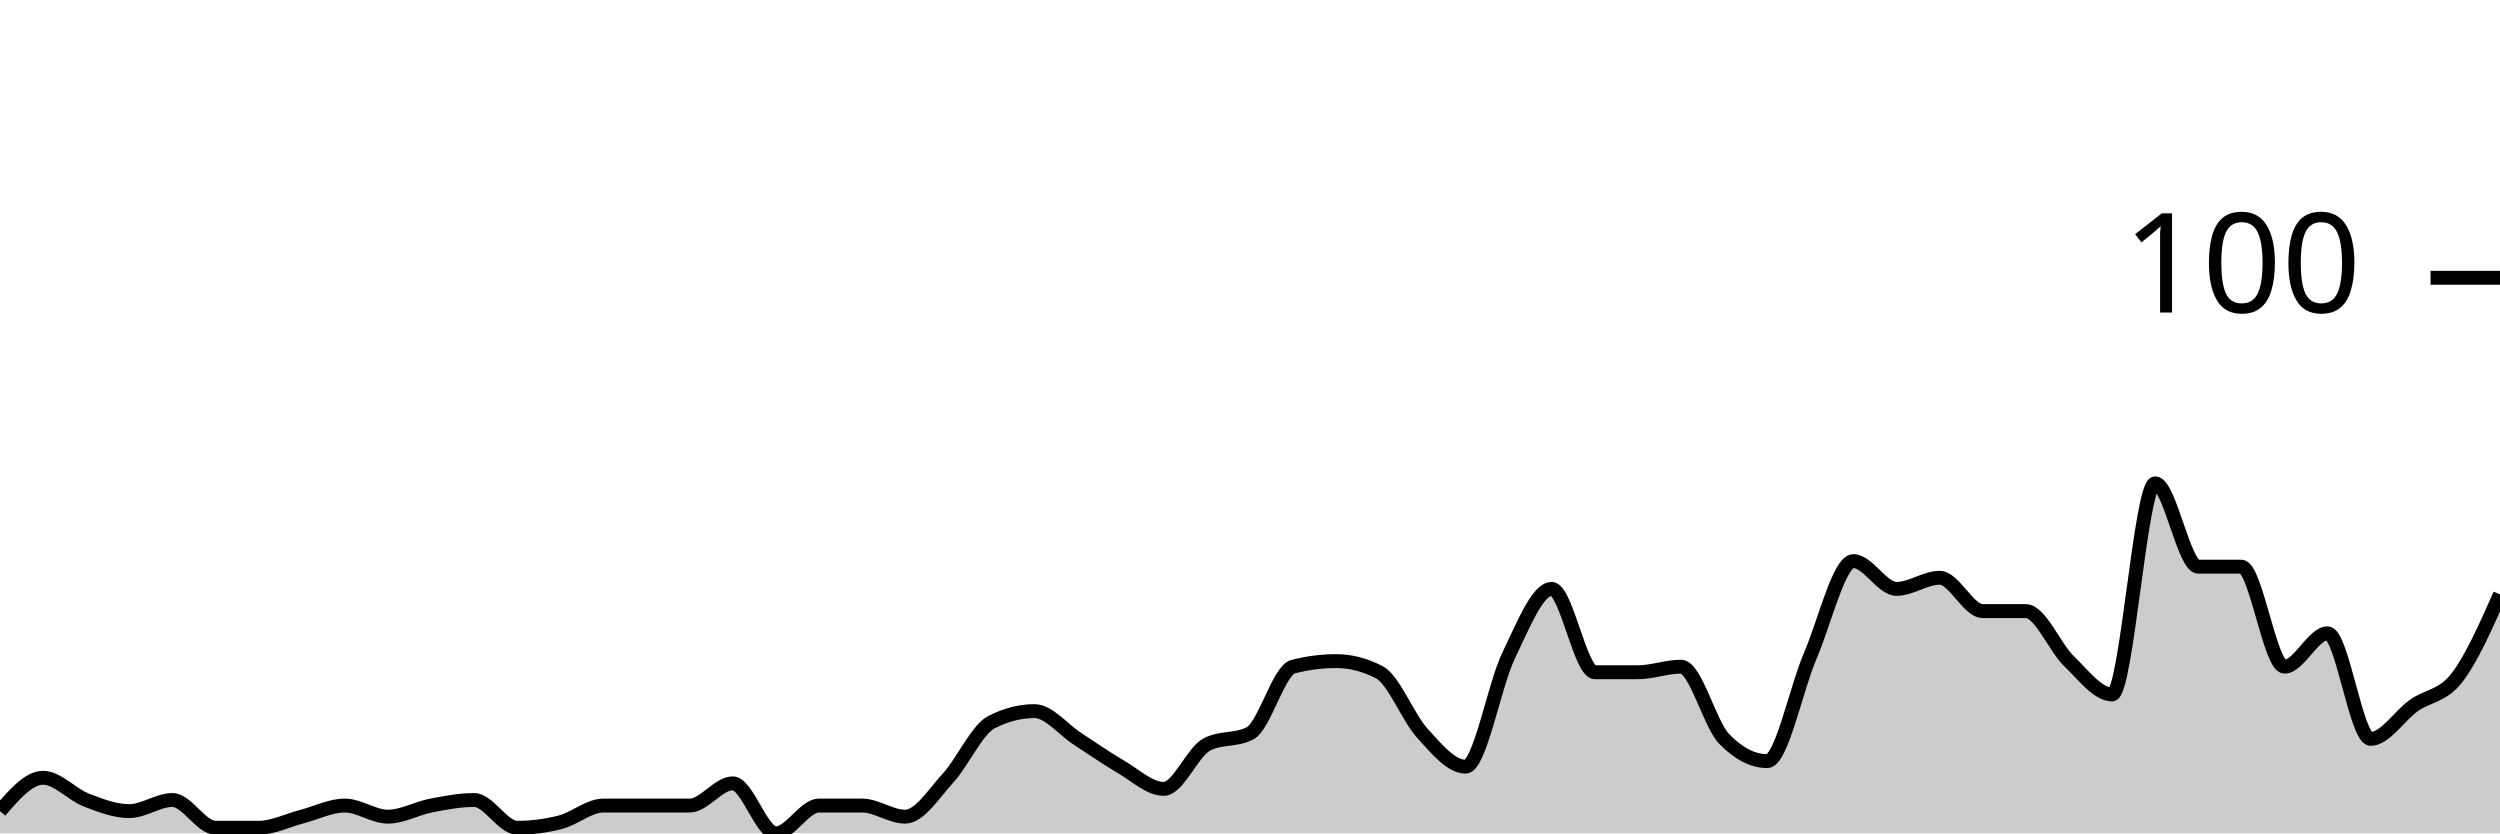
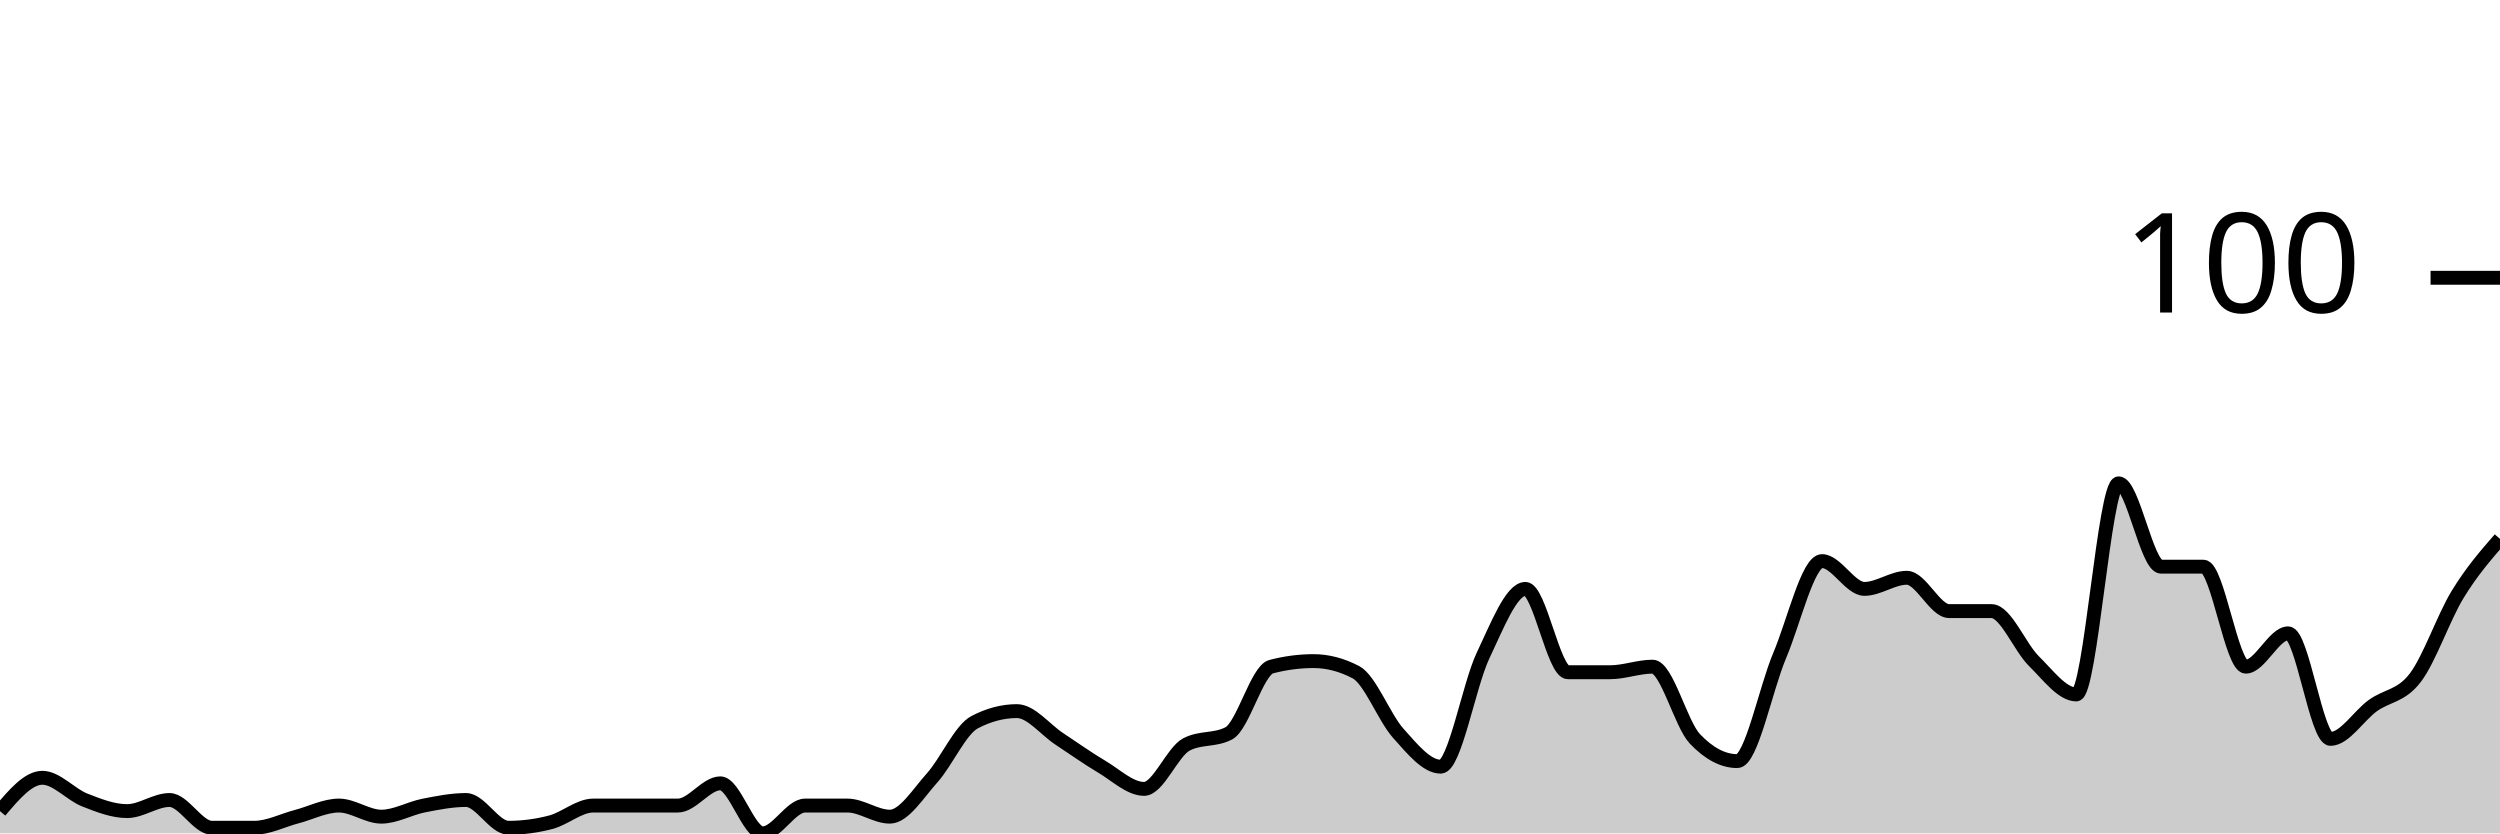
<svg xmlns="http://www.w3.org/2000/svg" viewBox="0 0 180 60">
  <g transform="translate(0,20)">
-     <path class="area" fill="rgba(0, 0, 0, 0.2)" d="M0,38.4C1.034,37.2,2.069,36,3.103,36C4.138,36,5.172,37.2,6.207,37.6C7.241,38,8.276,38.4,9.31,38.4C10.345,38.4,11.379,37.6,12.414,37.6C13.448,37.6,14.483,39.6,15.517,39.6C16.552,39.6,17.586,39.6,18.621,39.6C19.655,39.6,20.69,39.067,21.724,38.8C22.759,38.533,23.793,38,24.828,38C25.862,38,26.897,38.8,27.931,38.8C28.966,38.8,30,38.2,31.034,38C32.069,37.8,33.103,37.6,34.138,37.6C35.172,37.6,36.207,39.6,37.241,39.6C38.276,39.6,39.31,39.467,40.345,39.2C41.379,38.933,42.414,38,43.448,38C44.483,38,45.517,38,46.552,38C47.586,38,48.621,38,49.655,38C50.69,38,51.724,36.4,52.759,36.4C53.793,36.4,54.828,40,55.862,40C56.897,40,57.931,38,58.966,38C60,38,61.034,38,62.069,38C63.103,38,64.138,38.8,65.172,38.8C66.207,38.8,67.241,37.133,68.276,36C69.31,34.867,70.345,32.533,71.379,32C72.414,31.467,73.448,31.2,74.483,31.2C75.517,31.2,76.552,32.533,77.586,33.2C78.621,33.867,79.655,34.6,80.69,35.2C81.724,35.8,82.759,36.8,83.793,36.8C84.828,36.8,85.862,34.133,86.897,33.6C87.931,33.067,88.966,33.333,90,32.8C91.034,32.267,92.069,28.267,93.103,28C94.138,27.733,95.172,27.6,96.207,27.6C97.241,27.6,98.276,27.867,99.31,28.4C100.345,28.933,101.379,31.667,102.414,32.8C103.448,33.933,104.483,35.2,105.517,35.2C106.552,35.2,107.586,29.333,108.621,27.2C109.655,25.067,110.69,22.4,111.724,22.4C112.759,22.4,113.793,28.4,114.828,28.4C115.862,28.4,116.897,28.4,117.931,28.4C118.966,28.4,120,28,121.034,28C122.069,28,123.103,32.133,124.138,33.2C125.172,34.267,126.207,34.8,127.241,34.8C128.276,34.8,129.31,29.6,130.345,27.2C131.379,24.8,132.414,20.4,133.448,20.4C134.483,20.4,135.517,22.4,136.552,22.4C137.586,22.4,138.621,21.6,139.655,21.6C140.69,21.6,141.724,24,142.759,24C143.793,24,144.828,24,145.862,24C146.897,24,147.931,26.6,148.966,27.6C150,28.6,151.034,30,152.069,30C153.103,30,154.138,14.8,155.172,14.8C156.207,14.8,157.241,20.8,158.276,20.8C159.31,20.8,160.345,20.8,161.379,20.8C162.414,20.8,163.448,28,164.483,28C165.517,28,166.552,25.6,167.586,25.6C168.621,25.6,169.655,33.2,170.69,33.2C171.724,33.2,172.759,31.533,173.793,30.8C174.828,30.067,175.862,30.133,176.897,28.8C177.931,27.467,178.966,25.133,180,22.8L180,40C178.966,40,177.931,40,176.897,40C175.862,40,174.828,40,173.793,40C172.759,40,171.724,40,170.69,40C169.655,40,168.621,40,167.586,40C166.552,40,165.517,40,164.483,40C163.448,40,162.414,40,161.379,40C160.345,40,159.31,40,158.276,40C157.241,40,156.207,40,155.172,40C154.138,40,153.103,40,152.069,40C151.034,40,150,40,148.966,40C147.931,40,146.897,40,145.862,40C144.828,40,143.793,40,142.759,40C141.724,40,140.69,40,139.655,40C138.621,40,137.586,40,136.552,40C135.517,40,134.483,40,133.448,40C132.414,40,131.379,40,130.345,40C129.31,40,128.276,40,127.241,40C126.207,40,125.172,40,124.138,40C123.103,40,122.069,40,121.034,40C120,40,118.966,40,117.931,40C116.897,40,115.862,40,114.828,40C113.793,40,112.759,40,111.724,40C110.69,40,109.655,40,108.621,40C107.586,40,106.552,40,105.517,40C104.483,40,103.448,40,102.414,40C101.379,40,100.345,40,99.31,40C98.276,40,97.241,40,96.207,40C95.172,40,94.138,40,93.103,40C92.069,40,91.034,40,90,40C88.966,40,87.931,40,86.897,40C85.862,40,84.828,40,83.793,40C82.759,40,81.724,40,80.69,40C79.655,40,78.621,40,77.586,40C76.552,40,75.517,40,74.483,40C73.448,40,72.414,40,71.379,40C70.345,40,69.31,40,68.276,40C67.241,40,66.207,40,65.172,40C64.138,40,63.103,40,62.069,40C61.034,40,60,40,58.966,40C57.931,40,56.897,40,55.862,40C54.828,40,53.793,40,52.759,40C51.724,40,50.69,40,49.655,40C48.621,40,47.586,40,46.552,40C45.517,40,44.483,40,43.448,40C42.414,40,41.379,40,40.345,40C39.31,40,38.276,40,37.241,40C36.207,40,35.172,40,34.138,40C33.103,40,32.069,40,31.034,40C30,40,28.966,40,27.931,40C26.897,40,25.862,40,24.828,40C23.793,40,22.759,40,21.724,40C20.69,40,19.655,40,18.621,40C17.586,40,16.552,40,15.517,40C14.483,40,13.448,40,12.414,40C11.379,40,10.345,40,9.31,40C8.276,40,7.241,40,6.207,40C5.172,40,4.138,40,3.103,40C2.069,40,1.034,40,0,40Z" />
-     <path class="line" stroke="black" fill="none" d="M0,38.4C1.034,37.2,2.069,36,3.103,36C4.138,36,5.172,37.2,6.207,37.6C7.241,38,8.276,38.4,9.31,38.4C10.345,38.4,11.379,37.6,12.414,37.6C13.448,37.6,14.483,39.6,15.517,39.6C16.552,39.6,17.586,39.6,18.621,39.6C19.655,39.6,20.69,39.067,21.724,38.8C22.759,38.533,23.793,38,24.828,38C25.862,38,26.897,38.8,27.931,38.8C28.966,38.8,30,38.2,31.034,38C32.069,37.8,33.103,37.6,34.138,37.6C35.172,37.6,36.207,39.6,37.241,39.6C38.276,39.6,39.31,39.467,40.345,39.2C41.379,38.933,42.414,38,43.448,38C44.483,38,45.517,38,46.552,38C47.586,38,48.621,38,49.655,38C50.69,38,51.724,36.4,52.759,36.4C53.793,36.4,54.828,40,55.862,40C56.897,40,57.931,38,58.966,38C60,38,61.034,38,62.069,38C63.103,38,64.138,38.8,65.172,38.8C66.207,38.8,67.241,37.133,68.276,36C69.31,34.867,70.345,32.533,71.379,32C72.414,31.467,73.448,31.2,74.483,31.2C75.517,31.2,76.552,32.533,77.586,33.2C78.621,33.867,79.655,34.6,80.69,35.2C81.724,35.8,82.759,36.8,83.793,36.8C84.828,36.8,85.862,34.133,86.897,33.6C87.931,33.067,88.966,33.333,90,32.8C91.034,32.267,92.069,28.267,93.103,28C94.138,27.733,95.172,27.6,96.207,27.6C97.241,27.6,98.276,27.867,99.31,28.4C100.345,28.933,101.379,31.667,102.414,32.8C103.448,33.933,104.483,35.2,105.517,35.2C106.552,35.2,107.586,29.333,108.621,27.2C109.655,25.067,110.69,22.4,111.724,22.4C112.759,22.4,113.793,28.4,114.828,28.4C115.862,28.4,116.897,28.4,117.931,28.4C118.966,28.4,120,28,121.034,28C122.069,28,123.103,32.133,124.138,33.2C125.172,34.267,126.207,34.8,127.241,34.8C128.276,34.8,129.31,29.6,130.345,27.2C131.379,24.8,132.414,20.4,133.448,20.4C134.483,20.4,135.517,22.4,136.552,22.4C137.586,22.4,138.621,21.6,139.655,21.6C140.69,21.6,141.724,24,142.759,24C143.793,24,144.828,24,145.862,24C146.897,24,147.931,26.6,148.966,27.6C150,28.6,151.034,30,152.069,30C153.103,30,154.138,14.8,155.172,14.8C156.207,14.8,157.241,20.8,158.276,20.8C159.31,20.8,160.345,20.8,161.379,20.8C162.414,20.8,163.448,28,164.483,28C165.517,28,166.552,25.6,167.586,25.6C168.621,25.6,169.655,33.2,170.69,33.2C171.724,33.2,172.759,31.533,173.793,30.8C174.828,30.067,175.862,30.133,176.897,28.8C177.931,27.467,178.966,25.133,180,22.8" />
+     <path class="area" fill="rgba(0, 0, 0, 0.2)" d="M0,38.4C1.017,37.2,2.034,36,3.051,36C4.068,36,5.085,37.2,6.102,37.6C7.119,38,8.136,38.4,9.153,38.4C10.169,38.4,11.186,37.6,12.203,37.6C13.22,37.6,14.237,39.6,15.254,39.6C16.271,39.6,17.288,39.6,18.305,39.6C19.322,39.6,20.339,39.067,21.356,38.8C22.373,38.533,23.39,38,24.407,38C25.424,38,26.441,38.8,27.458,38.8C28.475,38.8,29.492,38.2,30.508,38C31.525,37.8,32.542,37.6,33.559,37.6C34.576,37.6,35.593,39.6,36.61,39.6C37.627,39.6,38.644,39.467,39.661,39.2C40.678,38.933,41.695,38,42.712,38C43.729,38,44.746,38,45.763,38C46.78,38,47.797,38,48.814,38C49.831,38,50.847,36.4,51.864,36.4C52.881,36.4,53.898,40,54.915,40C55.932,40,56.949,38,57.966,38C58.983,38,60,38,61.017,38C62.034,38,63.051,38.8,64.068,38.8C65.085,38.8,66.102,37.133,67.119,36C68.136,34.867,69.153,32.533,70.169,32C71.186,31.467,72.203,31.2,73.22,31.2C74.237,31.2,75.254,32.533,76.271,33.2C77.288,33.867,78.305,34.6,79.322,35.2C80.339,35.8,81.356,36.8,82.373,36.8C83.39,36.8,84.407,34.133,85.424,33.6C86.441,33.067,87.458,33.333,88.475,32.8C89.492,32.267,90.508,28.267,91.525,28C92.542,27.733,93.559,27.6,94.576,27.6C95.593,27.6,96.61,27.867,97.627,28.4C98.644,28.933,99.661,31.667,100.678,32.8C101.695,33.933,102.712,35.2,103.729,35.2C104.746,35.2,105.763,29.333,106.78,27.2C107.797,25.067,108.814,22.4,109.831,22.4C110.847,22.4,111.864,28.4,112.881,28.4C113.898,28.4,114.915,28.4,115.932,28.4C116.949,28.4,117.966,28,118.983,28C120,28,121.017,32.133,122.034,33.2C123.051,34.267,124.068,34.8,125.085,34.8C126.102,34.8,127.119,29.6,128.136,27.2C129.153,24.8,130.169,20.4,131.186,20.4C132.203,20.4,133.22,22.4,134.237,22.4C135.254,22.4,136.271,21.6,137.288,21.6C138.305,21.6,139.322,24,140.339,24C141.356,24,142.373,24,143.39,24C144.407,24,145.424,26.6,146.441,27.6C147.458,28.6,148.475,30,149.492,30C150.508,30,151.525,14.8,152.542,14.8C153.559,14.8,154.576,20.8,155.593,20.8C156.61,20.8,157.627,20.8,158.644,20.8C159.661,20.8,160.678,28,161.695,28C162.712,28,163.729,25.6,164.746,25.6C165.763,25.6,166.78,33.2,167.797,33.2C168.814,33.2,169.831,31.533,170.847,30.8C171.864,30.067,172.881,30.133,173.898,28.8C174.915,27.467,175.932,24.467,176.949,22.8C177.966,21.133,178.983,19.967,180,18.8L180,40C178.983,40,177.966,40,176.949,40C175.932,40,174.915,40,173.898,40C172.881,40,171.864,40,170.847,40C169.831,40,168.814,40,167.797,40C166.78,40,165.763,40,164.746,40C163.729,40,162.712,40,161.695,40C160.678,40,159.661,40,158.644,40C157.627,40,156.61,40,155.593,40C154.576,40,153.559,40,152.542,40C151.525,40,150.508,40,149.492,40C148.475,40,147.458,40,146.441,40C145.424,40,144.407,40,143.39,40C142.373,40,141.356,40,140.339,40C139.322,40,138.305,40,137.288,40C136.271,40,135.254,40,134.237,40C133.22,40,132.203,40,131.186,40C130.169,40,129.153,40,128.136,40C127.119,40,126.102,40,125.085,40C124.068,40,123.051,40,122.034,40C121.017,40,120,40,118.983,40C117.966,40,116.949,40,115.932,40C114.915,40,113.898,40,112.881,40C111.864,40,110.847,40,109.831,40C108.814,40,107.797,40,106.78,40C105.763,40,104.746,40,103.729,40C102.712,40,101.695,40,100.678,40C99.661,40,98.644,40,97.627,40C96.61,40,95.593,40,94.576,40C93.559,40,92.542,40,91.525,40C90.508,40,89.492,40,88.475,40C87.458,40,86.441,40,85.424,40C84.407,40,83.39,40,82.373,40C81.356,40,80.339,40,79.322,40C78.305,40,77.288,40,76.271,40C75.254,40,74.237,40,73.22,40C72.203,40,71.186,40,70.169,40C69.153,40,68.136,40,67.119,40C66.102,40,65.085,40,64.068,40C63.051,40,62.034,40,61.017,40C60,40,58.983,40,57.966,40C56.949,40,55.932,40,54.915,40C53.898,40,52.881,40,51.864,40C50.847,40,49.831,40,48.814,40C47.797,40,46.78,40,45.763,40C44.746,40,43.729,40,42.712,40C41.695,40,40.678,40,39.661,40C38.644,40,37.627,40,36.61,40C35.593,40,34.576,40,33.559,40C32.542,40,31.525,40,30.508,40C29.492,40,28.475,40,27.458,40C26.441,40,25.424,40,24.407,40C23.39,40,22.373,40,21.356,40C20.339,40,19.322,40,18.305,40C17.288,40,16.271,40,15.254,40C14.237,40,13.22,40,12.203,40C11.186,40,10.169,40,9.153,40C8.136,40,7.119,40,6.102,40C5.085,40,4.068,40,3.051,40C2.034,40,1.017,40,0,40Z" />
+     <path class="line" stroke="black" fill="none" d="M0,38.4C1.017,37.2,2.034,36,3.051,36C4.068,36,5.085,37.2,6.102,37.6C7.119,38,8.136,38.4,9.153,38.4C10.169,38.4,11.186,37.6,12.203,37.6C13.22,37.6,14.237,39.6,15.254,39.6C16.271,39.6,17.288,39.6,18.305,39.6C19.322,39.6,20.339,39.067,21.356,38.8C22.373,38.533,23.39,38,24.407,38C25.424,38,26.441,38.8,27.458,38.8C28.475,38.8,29.492,38.2,30.508,38C31.525,37.8,32.542,37.6,33.559,37.6C34.576,37.6,35.593,39.6,36.61,39.6C37.627,39.6,38.644,39.467,39.661,39.2C40.678,38.933,41.695,38,42.712,38C43.729,38,44.746,38,45.763,38C46.78,38,47.797,38,48.814,38C49.831,38,50.847,36.4,51.864,36.4C52.881,36.4,53.898,40,54.915,40C55.932,40,56.949,38,57.966,38C58.983,38,60,38,61.017,38C62.034,38,63.051,38.8,64.068,38.8C65.085,38.8,66.102,37.133,67.119,36C68.136,34.867,69.153,32.533,70.169,32C71.186,31.467,72.203,31.2,73.22,31.2C74.237,31.2,75.254,32.533,76.271,33.2C77.288,33.867,78.305,34.6,79.322,35.2C80.339,35.8,81.356,36.8,82.373,36.8C83.39,36.8,84.407,34.133,85.424,33.6C86.441,33.067,87.458,33.333,88.475,32.8C89.492,32.267,90.508,28.267,91.525,28C92.542,27.733,93.559,27.6,94.576,27.6C95.593,27.6,96.61,27.867,97.627,28.4C98.644,28.933,99.661,31.667,100.678,32.8C101.695,33.933,102.712,35.2,103.729,35.2C104.746,35.2,105.763,29.333,106.78,27.2C107.797,25.067,108.814,22.4,109.831,22.4C110.847,22.4,111.864,28.4,112.881,28.4C113.898,28.4,114.915,28.4,115.932,28.4C116.949,28.4,117.966,28,118.983,28C120,28,121.017,32.133,122.034,33.2C123.051,34.267,124.068,34.8,125.085,34.8C126.102,34.8,127.119,29.6,128.136,27.2C129.153,24.8,130.169,20.4,131.186,20.4C132.203,20.4,133.22,22.4,134.237,22.4C135.254,22.4,136.271,21.6,137.288,21.6C138.305,21.6,139.322,24,140.339,24C141.356,24,142.373,24,143.39,24C144.407,24,145.424,26.6,146.441,27.6C147.458,28.6,148.475,30,149.492,30C150.508,30,151.525,14.8,152.542,14.8C153.559,14.8,154.576,20.8,155.593,20.8C156.61,20.8,157.627,20.8,158.644,20.8C159.661,20.8,160.678,28,161.695,28C162.712,28,163.729,25.6,164.746,25.6C165.763,25.6,166.78,33.2,167.797,33.2C168.814,33.2,169.831,31.533,170.847,30.8C171.864,30.067,172.881,30.133,173.898,28.8C174.915,27.467,175.932,24.467,176.949,22.8C177.966,21.133,178.983,19.967,180,18.8" />
    <path class="axis-ceiling" stroke-width="1" stroke="black" fill="none" d="M175,0L180,0" />
    <text class="axis-ceiling-label" font-family="sans-serif" text-anchor="end" font-size="10px" x="170" y="2.5">100</text>
  </g>
</svg>
